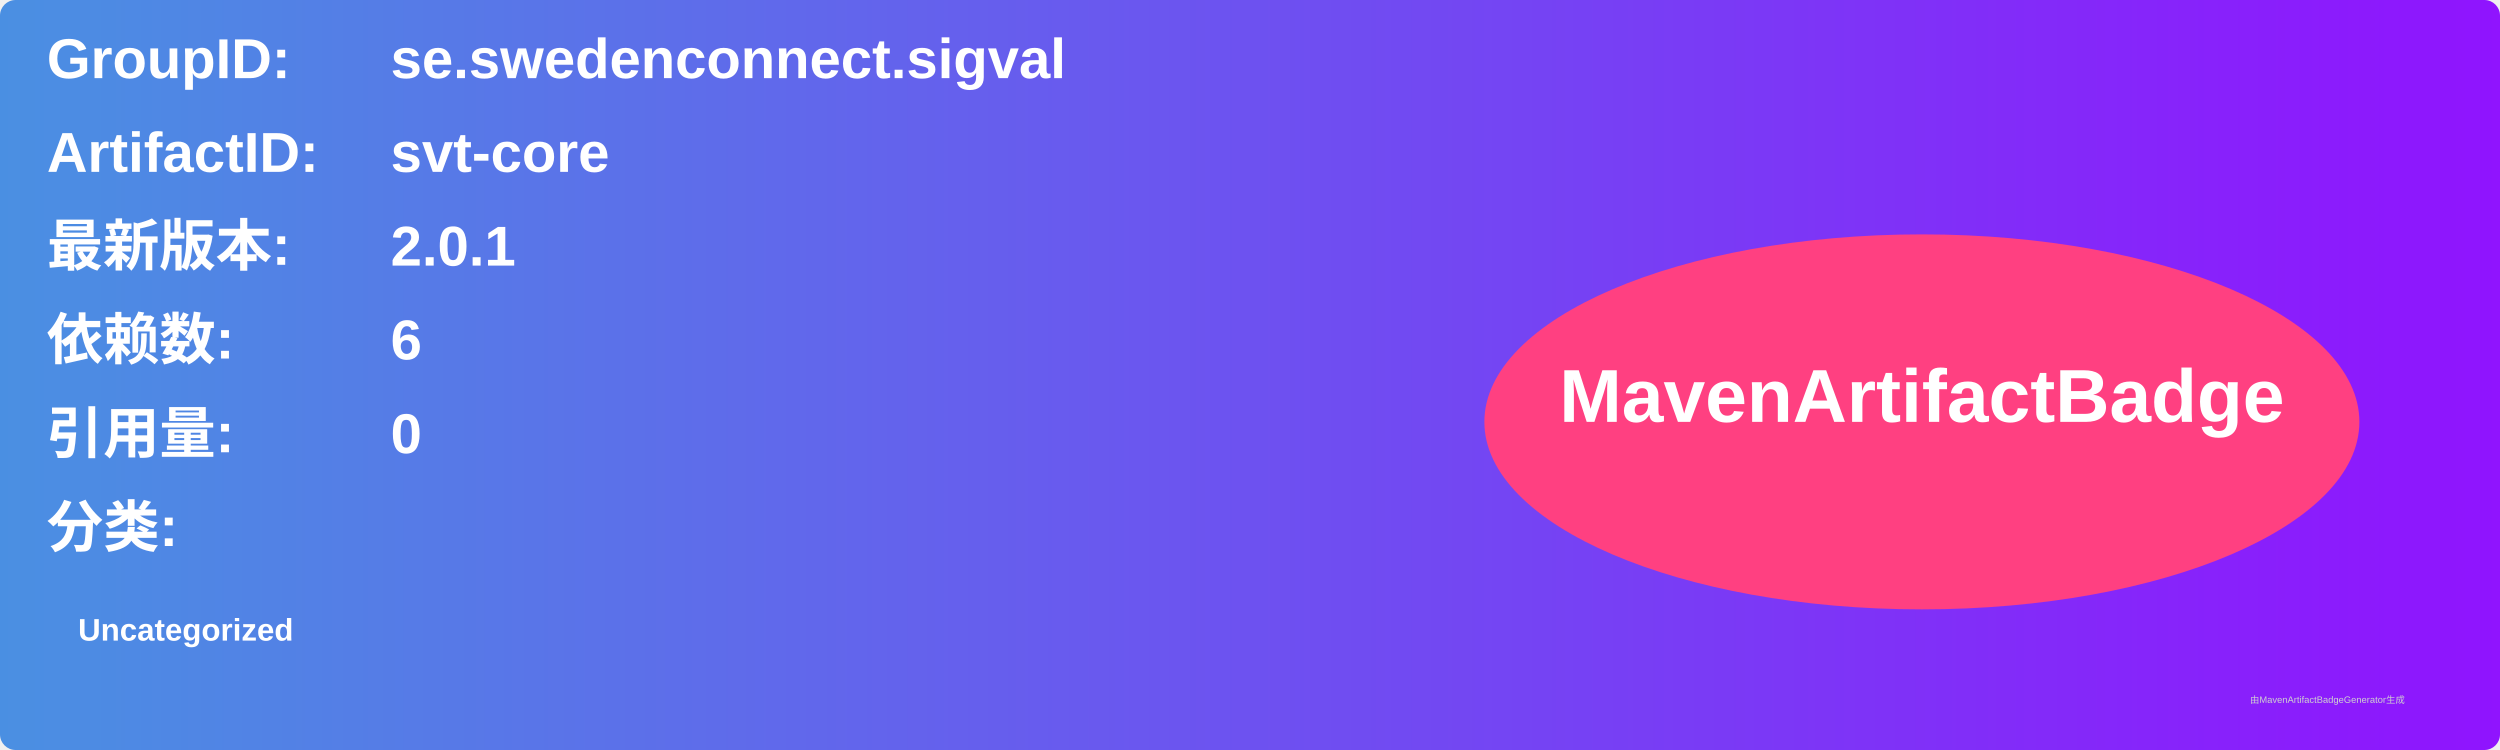
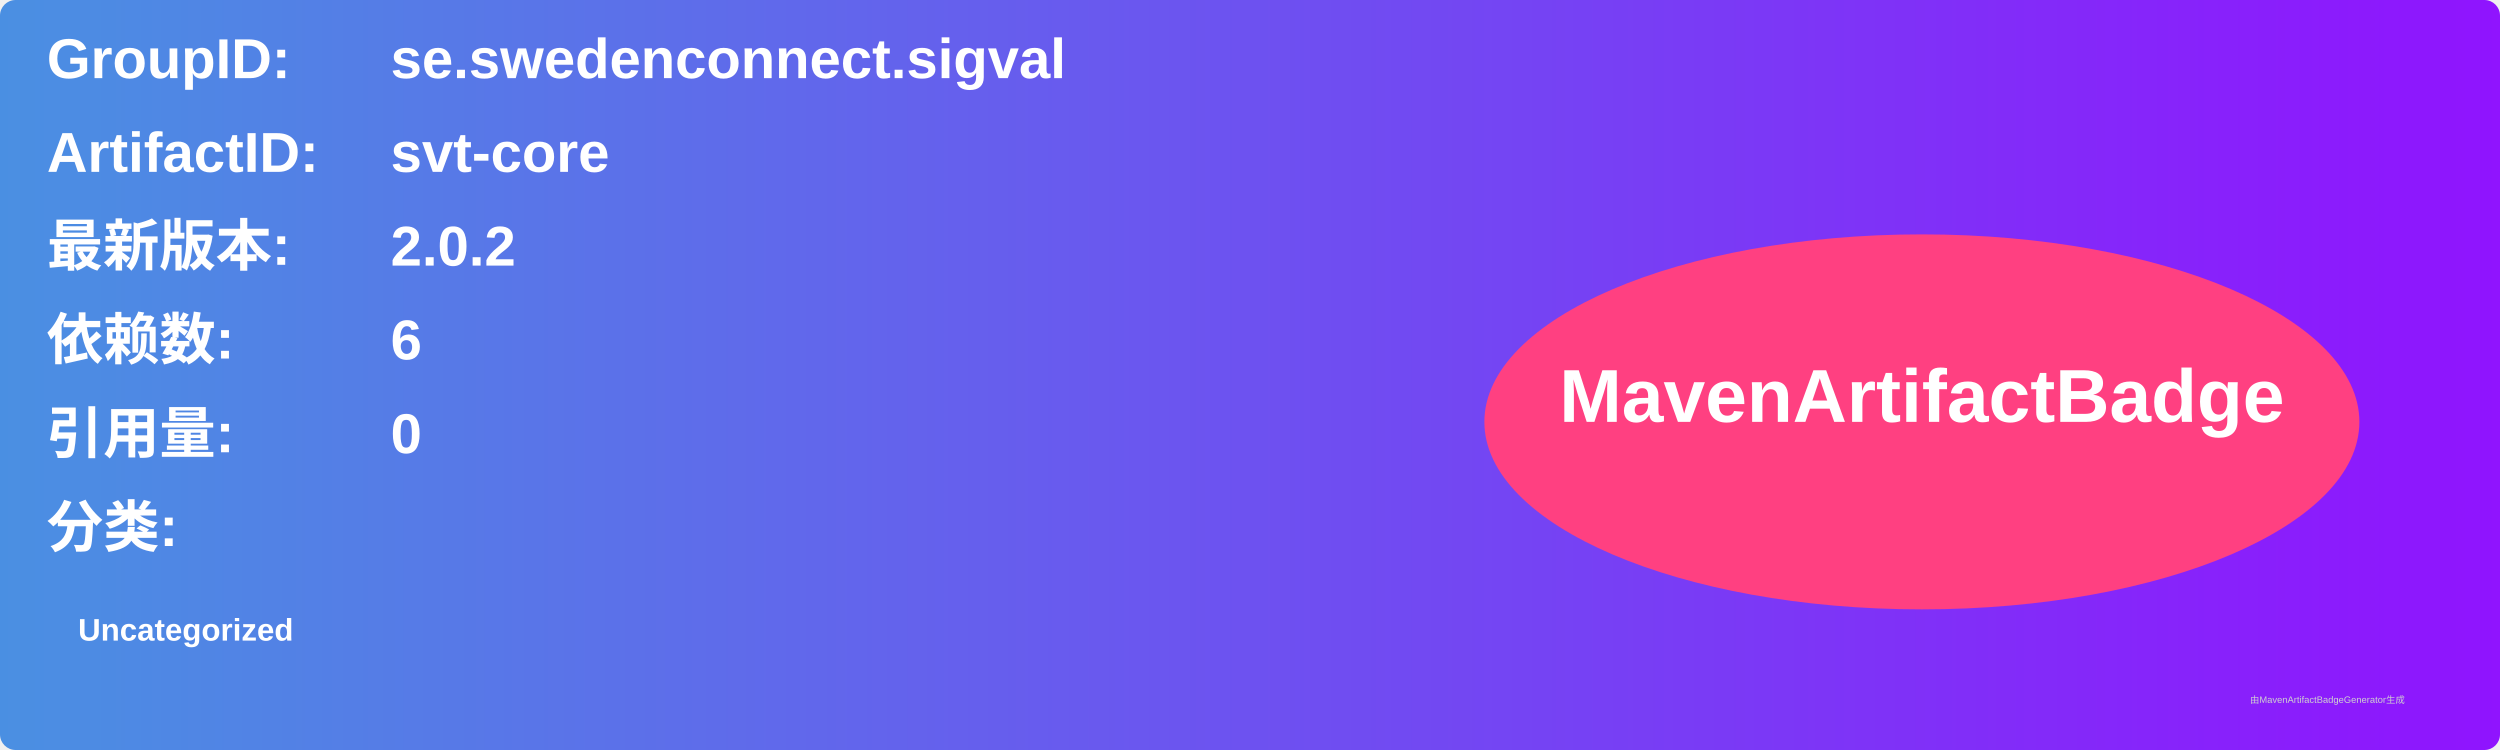
<svg xmlns="http://www.w3.org/2000/svg" width="800" height="240" viewBox="0 0 800 240">
  <linearGradient id="grad" x1="0%" y1="0%" x2="100%" y2="0%">
    <stop offset="0%" stop-color="#4a90e2" />
    <stop offset="100%" stop-color="#9013fe" />
  </linearGradient>
  <rect width="100%" height="100%" rx="5" ry="5" fill="url(#grad)" />
  <g transform="translate(15, 15)">
    <text x="0" y="10" font-family="Arial" font-size="18" fill="white" font-weight="bold" width="260">GroupID:</text>
    <text x="110" y="10" font-family="Arial" font-size="18" fill="white" font-weight="bold" width="460">se.swedenconnect.sigval</text>
    <text x="0" y="40" font-family="Arial" font-size="18" fill="white" font-weight="bold" width="260">ArtifactID:</text>
    <text x="110" y="40" font-family="Arial" font-size="18" fill="white" font-weight="bold" width="460">svt-core</text>
    <text x="0" y="70" font-family="Arial" font-size="18" fill="white" font-weight="bold">最新版本:</text>
    <text x="110" y="70" font-family="Arial" font-size="18" fill="white" font-weight="bold">
-       <tspan font-weight="bold">2.0.1</tspan>
+       <tspan font-weight="bold">2.0.2</tspan>
    </text>
    <text x="0" y="100" font-family="Arial" font-size="18" fill="white" font-weight="bold">依赖数: </text>
    <text x="110" y="100" font-family="Arial" font-size="18" fill="white">
      <tspan font-weight="bold">6</tspan>
    </text>
    <text x="0" y="130" font-family="Arial" font-size="18" fill="white" font-weight="bold">引用量: </text>
    <text x="110" y="130" font-family="Arial" font-size="18" fill="white">
      <tspan font-weight="bold">0</tspan>
    </text>
    <text x="0" y="160" font-family="Arial" font-size="18" fill="white" font-weight="bold">分类:</text>
    <text x="10" y="190" font-family="Arial" font-size="10" fill="white">
      <tspan font-weight="bold">Uncategorized</tspan>
    </text>
    <ellipse cx="600" cy="120" rx="140" ry="60" fill="#ff4081" />
    <text x="600" y="120" text-anchor="middle" font-family="Arial" font-size="24" fill="white" font-weight="bold">MavenArtifactBadge</text>
  </g>
  <text x="720" y="225" font-family="Arial" font-size="3" fill="#d0d0d0">由MavenArtifactBadgeGenerator生成</text>
</svg>
